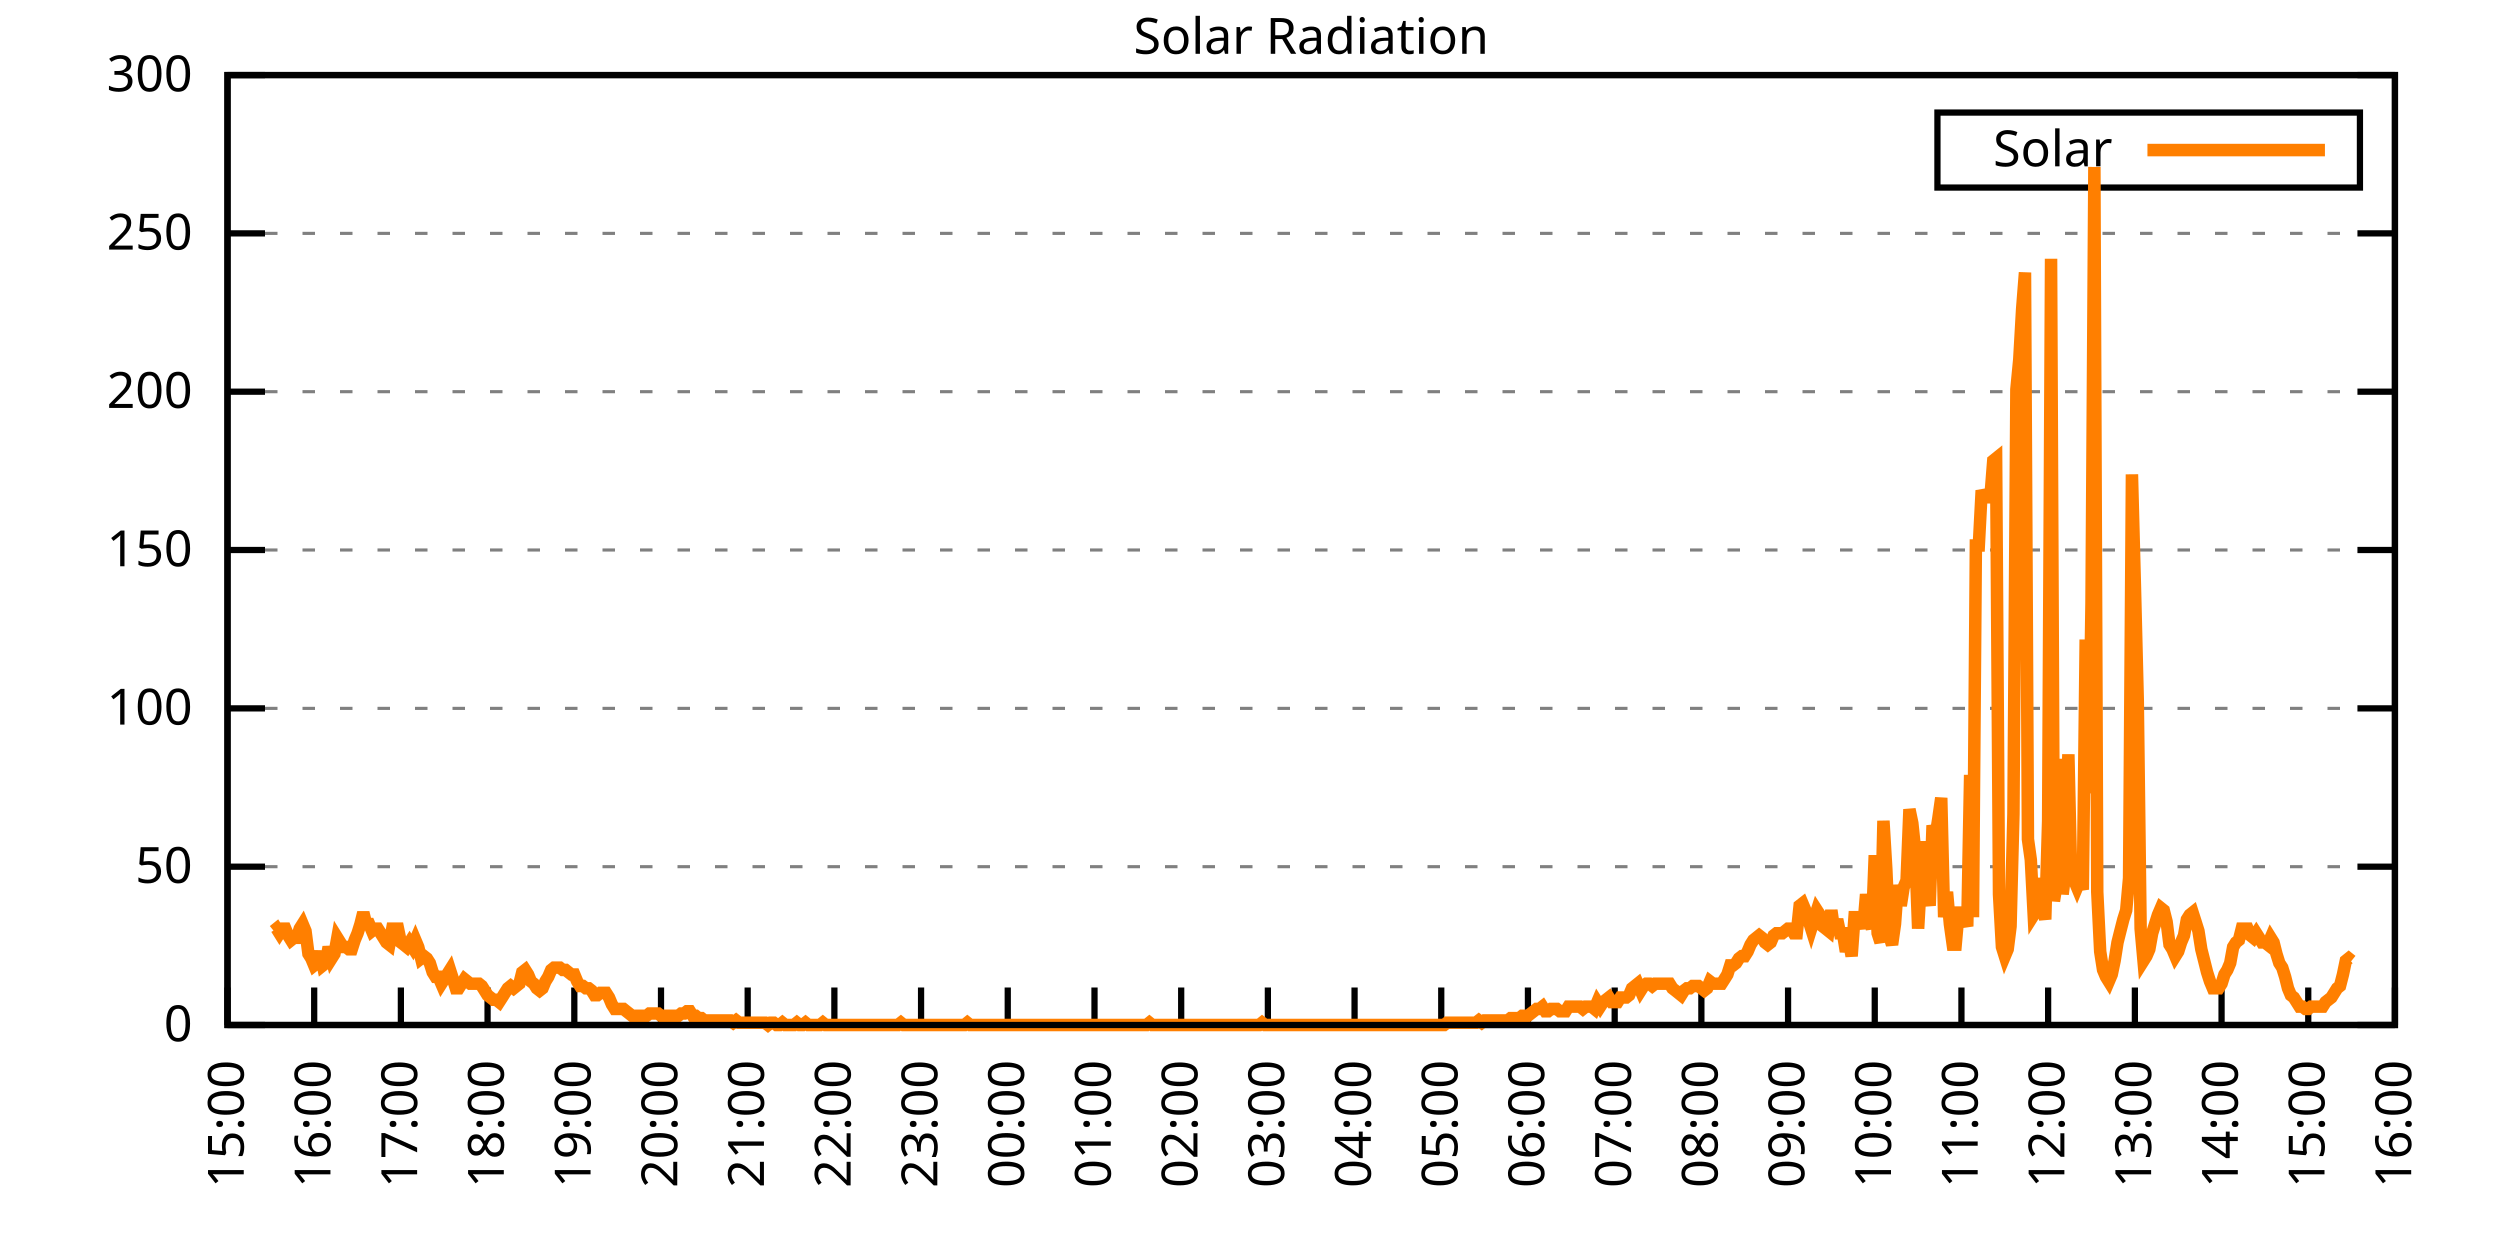
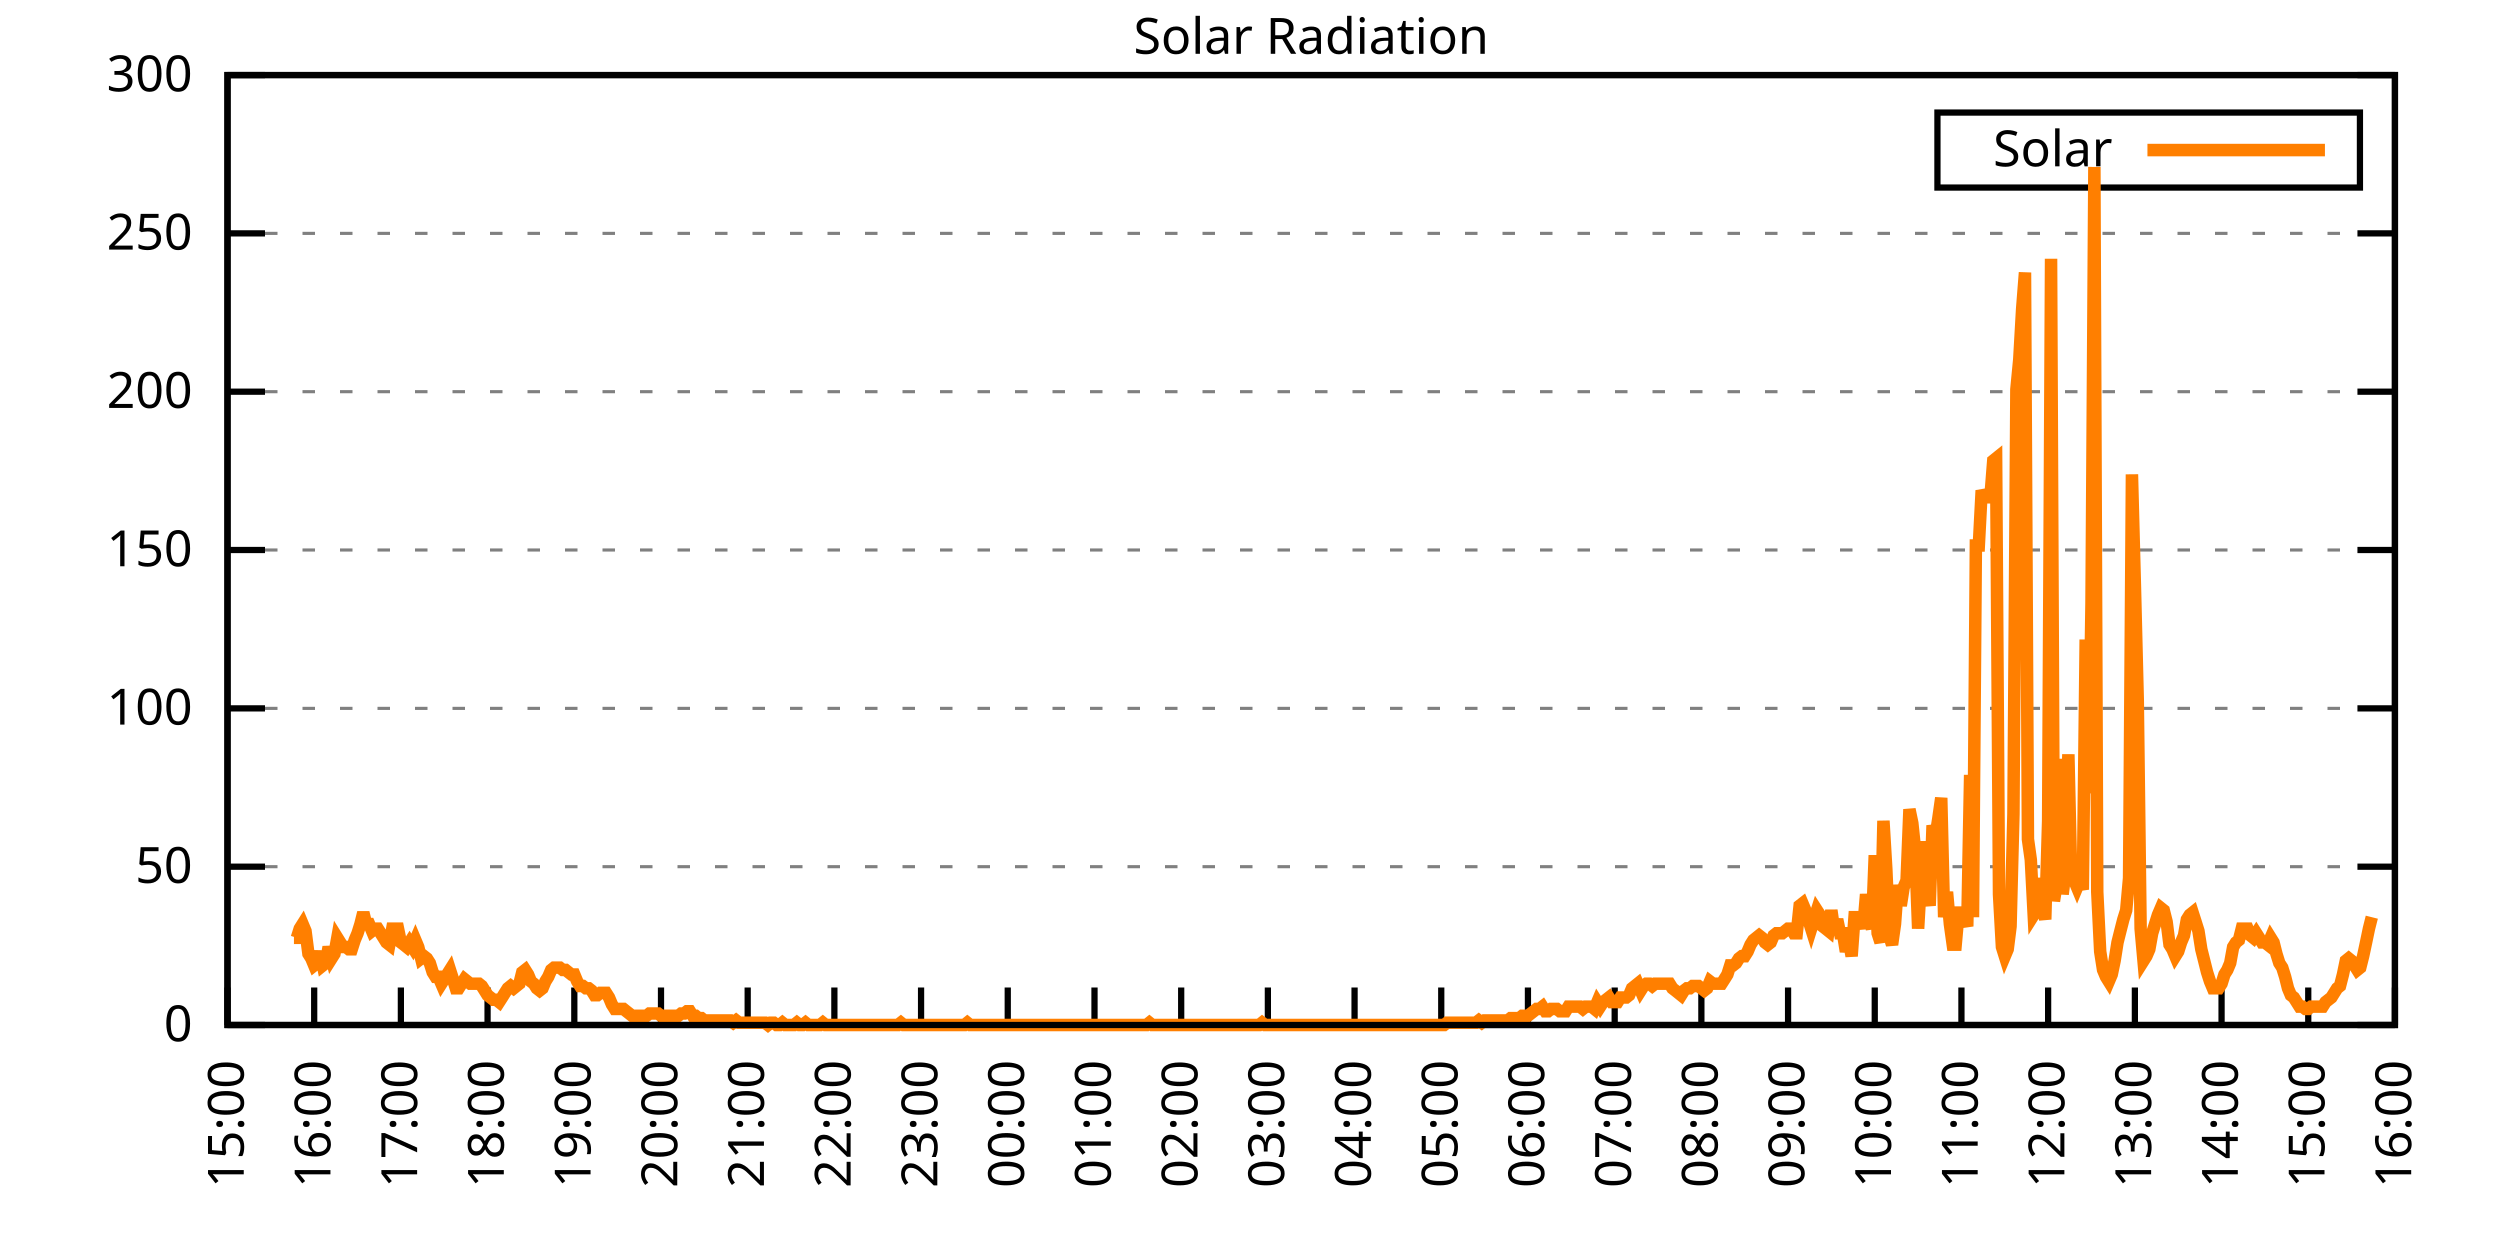
<svg xmlns="http://www.w3.org/2000/svg" xmlns:xlink="http://www.w3.org/1999/xlink" width="400" height="200" viewBox="0 0 400 200">
  <g id="gnuplot_canvas">
    <rect x="0" y="0" width="400" height="200" fill="none" />
    <defs>
      <circle id="gpDot" r="0.5" stroke-width="0.5" stroke="currentColor" />
      <path id="gpPt0" stroke-width="0.333" stroke="currentColor" d="M-1,0 h2 M0,-1 v2" />
      <path id="gpPt1" stroke-width="0.333" stroke="currentColor" d="M-1,-1 L1,1 M1,-1 L-1,1" />
      <path id="gpPt2" stroke-width="0.333" stroke="currentColor" d="M-1,0 L1,0 M0,-1 L0,1 M-1,-1 L1,1 M-1,1 L1,-1" />
      <rect id="gpPt3" stroke-width="0.333" stroke="currentColor" x="-1" y="-1" width="2" height="2" />
      <rect id="gpPt4" stroke-width="0.333" stroke="currentColor" fill="currentColor" x="-1" y="-1" width="2" height="2" />
      <circle id="gpPt5" stroke-width="0.333" stroke="currentColor" cx="0" cy="0" r="1" />
      <use xlink:href="#gpPt5" id="gpPt6" fill="currentColor" stroke="none" />
      <path id="gpPt7" stroke-width="0.333" stroke="currentColor" d="M0,-1.33 L-1.33,0.67 L1.33,0.67 z" />
      <use xlink:href="#gpPt7" id="gpPt8" fill="currentColor" stroke="none" />
      <use xlink:href="#gpPt7" id="gpPt9" stroke="currentColor" transform="rotate(180)" />
      <use xlink:href="#gpPt9" id="gpPt10" fill="currentColor" stroke="none" />
      <use xlink:href="#gpPt3" id="gpPt11" stroke="currentColor" transform="rotate(45)" />
      <use xlink:href="#gpPt11" id="gpPt12" fill="currentColor" stroke="none" />
      <path id="gpPt13" stroke-width="0.333" stroke="currentColor" d="M0,1.330 L1.265,0.411 L0.782,-1.067 L-0.782,-1.076 L-1.265,0.411 z" />
      <use xlink:href="#gpPt13" id="gpPt14" fill="currentColor" stroke="none" />
      <filter id="textbox" filterUnits="objectBoundingBox" x="0" y="0" height="1" width="1">
        <feFlood flood-color="white" flood-opacity="1" result="bgnd" />
        <feComposite in="SourceGraphic" in2="bgnd" operator="atop" />
      </filter>
      <filter id="greybox" filterUnits="objectBoundingBox" x="0" y="0" height="1" width="1">
        <feFlood flood-color="lightgrey" flood-opacity="1" result="grey" />
        <feComposite in="SourceGraphic" in2="grey" operator="atop" />
      </filter>
    </defs>
    <g fill="none" color="white" stroke="currentColor" stroke-width="1.00" stroke-linecap="butt" stroke-linejoin="miter">
</g>
    <g fill="none" color="black" stroke="currentColor" stroke-width="1.00" stroke-linecap="butt" stroke-linejoin="miter">
      <g stroke="none" shape-rendering="crispEdges">
        <polygon fill="rgb(255, 255, 255)" points="36.40,164.00 383.18,164.00 383.18,12.02 36.40,12.02 " />
      </g>
    </g>
    <g fill="none" color="black" stroke="currentColor" stroke-width="1.00" stroke-linecap="butt" stroke-linejoin="miter">
</g>
    <g fill="none" color="black" stroke="black" stroke-width="0.50" stroke-linecap="butt" stroke-linejoin="miter">
</g>
    <g fill="none" color="gray" stroke="currentColor" stroke-width="0.50" stroke-linecap="butt" stroke-linejoin="miter">
      <path stroke="gray" stroke-dasharray="2,4" class="gridline" d="M36.40,164.00 L383.19,164.00  " />
    </g>
    <g fill="none" color="gray" stroke="gray" stroke-width="1.00" stroke-linecap="butt" stroke-linejoin="miter">
</g>
    <g fill="none" color="black" stroke="currentColor" stroke-width="1.00" stroke-linecap="butt" stroke-linejoin="miter">
      <path stroke="black" d="M36.40,164.00 L42.40,164.00 M383.19,164.00 L377.19,164.00  " />
      <g transform="translate(30.80,166.60)" stroke="none" fill="black" font-family="Sans" font-size="8.00" text-anchor="end">
        <text>
          <tspan font-family="Sans"> 0</tspan>
        </text>
      </g>
    </g>
    <g fill="none" color="black" stroke="currentColor" stroke-width="1.00" stroke-linecap="butt" stroke-linejoin="miter">
</g>
    <g fill="none" color="black" stroke="black" stroke-width="0.50" stroke-linecap="butt" stroke-linejoin="miter">
</g>
    <g fill="none" color="gray" stroke="currentColor" stroke-width="0.50" stroke-linecap="butt" stroke-linejoin="miter">
      <path stroke="gray" stroke-dasharray="2,4" class="gridline" d="M36.40,138.67 L383.19,138.67  " />
    </g>
    <g fill="none" color="gray" stroke="gray" stroke-width="1.00" stroke-linecap="butt" stroke-linejoin="miter">
</g>
    <g fill="none" color="black" stroke="currentColor" stroke-width="1.00" stroke-linecap="butt" stroke-linejoin="miter">
      <path stroke="black" d="M36.40,138.67 L42.40,138.67 M383.19,138.67 L377.19,138.67  " />
      <g transform="translate(30.80,141.27)" stroke="none" fill="black" font-family="Sans" font-size="8.00" text-anchor="end">
        <text>
          <tspan font-family="Sans"> 50</tspan>
        </text>
      </g>
    </g>
    <g fill="none" color="black" stroke="currentColor" stroke-width="1.00" stroke-linecap="butt" stroke-linejoin="miter">
</g>
    <g fill="none" color="black" stroke="black" stroke-width="0.50" stroke-linecap="butt" stroke-linejoin="miter">
</g>
    <g fill="none" color="gray" stroke="currentColor" stroke-width="0.50" stroke-linecap="butt" stroke-linejoin="miter">
      <path stroke="gray" stroke-dasharray="2,4" class="gridline" d="M36.40,113.34 L383.19,113.34  " />
    </g>
    <g fill="none" color="gray" stroke="gray" stroke-width="1.00" stroke-linecap="butt" stroke-linejoin="miter">
</g>
    <g fill="none" color="black" stroke="currentColor" stroke-width="1.00" stroke-linecap="butt" stroke-linejoin="miter">
      <path stroke="black" d="M36.40,113.34 L42.40,113.34 M383.19,113.34 L377.19,113.34  " />
      <g transform="translate(30.80,115.94)" stroke="none" fill="black" font-family="Sans" font-size="8.00" text-anchor="end">
        <text>
          <tspan font-family="Sans"> 100</tspan>
        </text>
      </g>
    </g>
    <g fill="none" color="black" stroke="currentColor" stroke-width="1.00" stroke-linecap="butt" stroke-linejoin="miter">
</g>
    <g fill="none" color="black" stroke="black" stroke-width="0.50" stroke-linecap="butt" stroke-linejoin="miter">
</g>
    <g fill="none" color="gray" stroke="currentColor" stroke-width="0.50" stroke-linecap="butt" stroke-linejoin="miter">
      <path stroke="gray" stroke-dasharray="2,4" class="gridline" d="M36.40,88.00 L383.19,88.00  " />
    </g>
    <g fill="none" color="gray" stroke="gray" stroke-width="1.00" stroke-linecap="butt" stroke-linejoin="miter">
</g>
    <g fill="none" color="black" stroke="currentColor" stroke-width="1.00" stroke-linecap="butt" stroke-linejoin="miter">
      <path stroke="black" d="M36.40,88.00 L42.40,88.00 M383.19,88.00 L377.19,88.00  " />
      <g transform="translate(30.80,90.60)" stroke="none" fill="black" font-family="Sans" font-size="8.00" text-anchor="end">
        <text>
          <tspan font-family="Sans"> 150</tspan>
        </text>
      </g>
    </g>
    <g fill="none" color="black" stroke="currentColor" stroke-width="1.00" stroke-linecap="butt" stroke-linejoin="miter">
</g>
    <g fill="none" color="black" stroke="black" stroke-width="0.50" stroke-linecap="butt" stroke-linejoin="miter">
</g>
    <g fill="none" color="gray" stroke="currentColor" stroke-width="0.50" stroke-linecap="butt" stroke-linejoin="miter">
      <path stroke="gray" stroke-dasharray="2,4" class="gridline" d="M36.40,62.67 L383.19,62.67  " />
    </g>
    <g fill="none" color="gray" stroke="gray" stroke-width="1.00" stroke-linecap="butt" stroke-linejoin="miter">
</g>
    <g fill="none" color="black" stroke="currentColor" stroke-width="1.00" stroke-linecap="butt" stroke-linejoin="miter">
      <path stroke="black" d="M36.40,62.67 L42.40,62.67 M383.19,62.67 L377.19,62.67  " />
      <g transform="translate(30.80,65.27)" stroke="none" fill="black" font-family="Sans" font-size="8.00" text-anchor="end">
        <text>
          <tspan font-family="Sans"> 200</tspan>
        </text>
      </g>
    </g>
    <g fill="none" color="black" stroke="currentColor" stroke-width="1.00" stroke-linecap="butt" stroke-linejoin="miter">
</g>
    <g fill="none" color="black" stroke="black" stroke-width="0.50" stroke-linecap="butt" stroke-linejoin="miter">
</g>
    <g fill="none" color="gray" stroke="currentColor" stroke-width="0.50" stroke-linecap="butt" stroke-linejoin="miter">
      <path stroke="gray" stroke-dasharray="2,4" class="gridline" d="M36.40,37.34 L383.19,37.34  " />
    </g>
    <g fill="none" color="gray" stroke="gray" stroke-width="1.00" stroke-linecap="butt" stroke-linejoin="miter">
</g>
    <g fill="none" color="black" stroke="currentColor" stroke-width="1.00" stroke-linecap="butt" stroke-linejoin="miter">
      <path stroke="black" d="M36.40,37.34 L42.40,37.34 M383.19,37.34 L377.19,37.34  " />
      <g transform="translate(30.80,39.94)" stroke="none" fill="black" font-family="Sans" font-size="8.00" text-anchor="end">
        <text>
          <tspan font-family="Sans"> 250</tspan>
        </text>
      </g>
    </g>
    <g fill="none" color="black" stroke="currentColor" stroke-width="1.00" stroke-linecap="butt" stroke-linejoin="miter">
</g>
    <g fill="none" color="black" stroke="black" stroke-width="0.50" stroke-linecap="butt" stroke-linejoin="miter">
</g>
    <g fill="none" color="gray" stroke="currentColor" stroke-width="0.50" stroke-linecap="butt" stroke-linejoin="miter">
      <path stroke="gray" stroke-dasharray="2,4" class="gridline" d="M36.40,12.01 L383.19,12.01  " />
    </g>
    <g fill="none" color="gray" stroke="gray" stroke-width="1.00" stroke-linecap="butt" stroke-linejoin="miter">
</g>
    <g fill="none" color="black" stroke="currentColor" stroke-width="1.00" stroke-linecap="butt" stroke-linejoin="miter">
      <path stroke="black" d="M36.40,12.01 L42.40,12.01 M383.19,12.01 L377.19,12.01  " />
      <g transform="translate(30.80,14.61)" stroke="none" fill="black" font-family="Sans" font-size="8.00" text-anchor="end">
        <text>
          <tspan font-family="Sans"> 300</tspan>
        </text>
      </g>
    </g>
    <g fill="none" color="black" stroke="currentColor" stroke-width="1.00" stroke-linecap="butt" stroke-linejoin="miter">
      <path stroke="black" d="M36.40,164.00 L36.40,158.00  " />
      <g transform="translate(39.00,169.60) rotate(270.00)" stroke="none" fill="black" font-family="Sans" font-size="8.00" text-anchor="end">
        <text>
          <tspan font-family="Sans">15:00</tspan>
        </text>
      </g>
    </g>
    <g fill="none" color="black" stroke="currentColor" stroke-width="1.00" stroke-linecap="butt" stroke-linejoin="miter">
      <path stroke="black" d="M50.27,164.00 L50.27,158.00  " />
      <g transform="translate(52.87,169.60) rotate(270.00)" stroke="none" fill="black" font-family="Sans" font-size="8.00" text-anchor="end">
        <text>
          <tspan font-family="Sans">16:00</tspan>
        </text>
      </g>
    </g>
    <g fill="none" color="black" stroke="currentColor" stroke-width="1.00" stroke-linecap="butt" stroke-linejoin="miter">
      <path stroke="black" d="M64.14,164.00 L64.14,158.00  " />
      <g transform="translate(66.74,169.60) rotate(270.00)" stroke="none" fill="black" font-family="Sans" font-size="8.00" text-anchor="end">
        <text>
          <tspan font-family="Sans">17:00</tspan>
        </text>
      </g>
    </g>
    <g fill="none" color="black" stroke="currentColor" stroke-width="1.00" stroke-linecap="butt" stroke-linejoin="miter">
      <path stroke="black" d="M78.01,164.00 L78.01,158.00  " />
      <g transform="translate(80.61,169.60) rotate(270.00)" stroke="none" fill="black" font-family="Sans" font-size="8.00" text-anchor="end">
        <text>
          <tspan font-family="Sans">18:00</tspan>
        </text>
      </g>
    </g>
    <g fill="none" color="black" stroke="currentColor" stroke-width="1.00" stroke-linecap="butt" stroke-linejoin="miter">
      <path stroke="black" d="M91.89,164.00 L91.89,158.00  " />
      <g transform="translate(94.49,169.60) rotate(270.00)" stroke="none" fill="black" font-family="Sans" font-size="8.00" text-anchor="end">
        <text>
          <tspan font-family="Sans">19:00</tspan>
        </text>
      </g>
    </g>
    <g fill="none" color="black" stroke="currentColor" stroke-width="1.00" stroke-linecap="butt" stroke-linejoin="miter">
      <path stroke="black" d="M105.76,164.00 L105.76,158.00  " />
      <g transform="translate(108.36,169.60) rotate(270.00)" stroke="none" fill="black" font-family="Sans" font-size="8.00" text-anchor="end">
        <text>
          <tspan font-family="Sans">20:00</tspan>
        </text>
      </g>
    </g>
    <g fill="none" color="black" stroke="currentColor" stroke-width="1.00" stroke-linecap="butt" stroke-linejoin="miter">
      <path stroke="black" d="M119.63,164.00 L119.63,158.00  " />
      <g transform="translate(122.23,169.60) rotate(270.00)" stroke="none" fill="black" font-family="Sans" font-size="8.00" text-anchor="end">
        <text>
          <tspan font-family="Sans">21:00</tspan>
        </text>
      </g>
    </g>
    <g fill="none" color="black" stroke="currentColor" stroke-width="1.00" stroke-linecap="butt" stroke-linejoin="miter">
      <path stroke="black" d="M133.50,164.00 L133.50,158.00  " />
      <g transform="translate(136.10,169.60) rotate(270.00)" stroke="none" fill="black" font-family="Sans" font-size="8.00" text-anchor="end">
        <text>
          <tspan font-family="Sans">22:00</tspan>
        </text>
      </g>
    </g>
    <g fill="none" color="black" stroke="currentColor" stroke-width="1.00" stroke-linecap="butt" stroke-linejoin="miter">
      <path stroke="black" d="M147.37,164.00 L147.37,158.00  " />
      <g transform="translate(149.97,169.60) rotate(270.00)" stroke="none" fill="black" font-family="Sans" font-size="8.00" text-anchor="end">
        <text>
          <tspan font-family="Sans">23:00</tspan>
        </text>
      </g>
    </g>
    <g fill="none" color="black" stroke="currentColor" stroke-width="1.00" stroke-linecap="butt" stroke-linejoin="miter">
      <path stroke="black" d="M161.24,164.00 L161.24,158.00  " />
      <g transform="translate(163.84,169.60) rotate(270.00)" stroke="none" fill="black" font-family="Sans" font-size="8.00" text-anchor="end">
        <text>
          <tspan font-family="Sans">00:00</tspan>
        </text>
      </g>
    </g>
    <g fill="none" color="black" stroke="currentColor" stroke-width="1.00" stroke-linecap="butt" stroke-linejoin="miter">
      <path stroke="black" d="M175.12,164.00 L175.12,158.00  " />
      <g transform="translate(177.72,169.60) rotate(270.00)" stroke="none" fill="black" font-family="Sans" font-size="8.00" text-anchor="end">
        <text>
          <tspan font-family="Sans">01:00</tspan>
        </text>
      </g>
    </g>
    <g fill="none" color="black" stroke="currentColor" stroke-width="1.00" stroke-linecap="butt" stroke-linejoin="miter">
      <path stroke="black" d="M188.99,164.00 L188.99,158.00  " />
      <g transform="translate(191.59,169.60) rotate(270.00)" stroke="none" fill="black" font-family="Sans" font-size="8.00" text-anchor="end">
        <text>
          <tspan font-family="Sans">02:00</tspan>
        </text>
      </g>
    </g>
    <g fill="none" color="black" stroke="currentColor" stroke-width="1.00" stroke-linecap="butt" stroke-linejoin="miter">
      <path stroke="black" d="M202.86,164.00 L202.86,158.00  " />
      <g transform="translate(205.46,169.60) rotate(270.00)" stroke="none" fill="black" font-family="Sans" font-size="8.00" text-anchor="end">
        <text>
          <tspan font-family="Sans">03:00</tspan>
        </text>
      </g>
    </g>
    <g fill="none" color="black" stroke="currentColor" stroke-width="1.00" stroke-linecap="butt" stroke-linejoin="miter">
      <path stroke="black" d="M216.73,164.00 L216.73,158.00  " />
      <g transform="translate(219.33,169.60) rotate(270.00)" stroke="none" fill="black" font-family="Sans" font-size="8.00" text-anchor="end">
        <text>
          <tspan font-family="Sans">04:00</tspan>
        </text>
      </g>
    </g>
    <g fill="none" color="black" stroke="currentColor" stroke-width="1.00" stroke-linecap="butt" stroke-linejoin="miter">
      <path stroke="black" d="M230.60,164.00 L230.60,158.00  " />
      <g transform="translate(233.20,169.60) rotate(270.00)" stroke="none" fill="black" font-family="Sans" font-size="8.00" text-anchor="end">
        <text>
          <tspan font-family="Sans">05:00</tspan>
        </text>
      </g>
    </g>
    <g fill="none" color="black" stroke="currentColor" stroke-width="1.00" stroke-linecap="butt" stroke-linejoin="miter">
      <path stroke="black" d="M244.47,164.00 L244.47,158.00  " />
      <g transform="translate(247.07,169.60) rotate(270.00)" stroke="none" fill="black" font-family="Sans" font-size="8.00" text-anchor="end">
        <text>
          <tspan font-family="Sans">06:00</tspan>
        </text>
      </g>
    </g>
    <g fill="none" color="black" stroke="currentColor" stroke-width="1.00" stroke-linecap="butt" stroke-linejoin="miter">
      <path stroke="black" d="M258.35,164.00 L258.35,158.00  " />
      <g transform="translate(260.95,169.60) rotate(270.00)" stroke="none" fill="black" font-family="Sans" font-size="8.00" text-anchor="end">
        <text>
          <tspan font-family="Sans">07:00</tspan>
        </text>
      </g>
    </g>
    <g fill="none" color="black" stroke="currentColor" stroke-width="1.00" stroke-linecap="butt" stroke-linejoin="miter">
      <path stroke="black" d="M272.22,164.00 L272.22,158.00  " />
      <g transform="translate(274.82,169.60) rotate(270.00)" stroke="none" fill="black" font-family="Sans" font-size="8.00" text-anchor="end">
        <text>
          <tspan font-family="Sans">08:00</tspan>
        </text>
      </g>
    </g>
    <g fill="none" color="black" stroke="currentColor" stroke-width="1.00" stroke-linecap="butt" stroke-linejoin="miter">
      <path stroke="black" d="M286.09,164.00 L286.09,158.00  " />
      <g transform="translate(288.69,169.60) rotate(270.00)" stroke="none" fill="black" font-family="Sans" font-size="8.00" text-anchor="end">
        <text>
          <tspan font-family="Sans">09:00</tspan>
        </text>
      </g>
    </g>
    <g fill="none" color="black" stroke="currentColor" stroke-width="1.00" stroke-linecap="butt" stroke-linejoin="miter">
      <path stroke="black" d="M299.96,164.00 L299.96,158.00  " />
      <g transform="translate(302.56,169.60) rotate(270.00)" stroke="none" fill="black" font-family="Sans" font-size="8.00" text-anchor="end">
        <text>
          <tspan font-family="Sans">10:00</tspan>
        </text>
      </g>
    </g>
    <g fill="none" color="black" stroke="currentColor" stroke-width="1.00" stroke-linecap="butt" stroke-linejoin="miter">
      <path stroke="black" d="M313.83,164.00 L313.83,158.00  " />
      <g transform="translate(316.43,169.60) rotate(270.00)" stroke="none" fill="black" font-family="Sans" font-size="8.00" text-anchor="end">
        <text>
          <tspan font-family="Sans">11:00</tspan>
        </text>
      </g>
    </g>
    <g fill="none" color="black" stroke="currentColor" stroke-width="1.00" stroke-linecap="butt" stroke-linejoin="miter">
      <path stroke="black" d="M327.70,164.00 L327.70,158.00  " />
      <g transform="translate(330.30,169.60) rotate(270.00)" stroke="none" fill="black" font-family="Sans" font-size="8.00" text-anchor="end">
        <text>
          <tspan font-family="Sans">12:00</tspan>
        </text>
      </g>
    </g>
    <g fill="none" color="black" stroke="currentColor" stroke-width="1.00" stroke-linecap="butt" stroke-linejoin="miter">
      <path stroke="black" d="M341.58,164.00 L341.58,158.00  " />
      <g transform="translate(344.18,169.60) rotate(270.00)" stroke="none" fill="black" font-family="Sans" font-size="8.00" text-anchor="end">
        <text>
          <tspan font-family="Sans">13:00</tspan>
        </text>
      </g>
    </g>
    <g fill="none" color="black" stroke="currentColor" stroke-width="1.00" stroke-linecap="butt" stroke-linejoin="miter">
      <path stroke="black" d="M355.45,164.00 L355.45,158.00  " />
      <g transform="translate(358.05,169.60) rotate(270.00)" stroke="none" fill="black" font-family="Sans" font-size="8.00" text-anchor="end">
        <text>
          <tspan font-family="Sans">14:00</tspan>
        </text>
      </g>
    </g>
    <g fill="none" color="black" stroke="currentColor" stroke-width="1.00" stroke-linecap="butt" stroke-linejoin="miter">
      <path stroke="black" d="M369.32,164.00 L369.32,158.00  " />
      <g transform="translate(371.92,169.60) rotate(270.00)" stroke="none" fill="black" font-family="Sans" font-size="8.00" text-anchor="end">
        <text>
          <tspan font-family="Sans">15:00</tspan>
        </text>
      </g>
    </g>
    <g fill="none" color="black" stroke="currentColor" stroke-width="1.00" stroke-linecap="butt" stroke-linejoin="miter">
      <path stroke="black" d="M383.19,164.00 L383.19,158.00  " />
      <g transform="translate(385.79,169.60) rotate(270.00)" stroke="none" fill="black" font-family="Sans" font-size="8.00" text-anchor="end">
        <text>
          <tspan font-family="Sans">16:00</tspan>
        </text>
      </g>
    </g>
    <g fill="none" color="black" stroke="currentColor" stroke-width="1.00" stroke-linecap="butt" stroke-linejoin="miter">
</g>
    <g fill="none" color="black" stroke="currentColor" stroke-width="1.00" stroke-linecap="butt" stroke-linejoin="miter">
      <path stroke="black" d="M36.40,12.01 L36.40,164.00 L383.19,164.00 L383.19,12.01 L36.40,12.01 Z  " />
    </g>
    <g fill="none" color="black" stroke="currentColor" stroke-width="1.00" stroke-linecap="butt" stroke-linejoin="miter">
</g>
    <g fill="none" color="black" stroke="currentColor" stroke-width="1.00" stroke-linecap="butt" stroke-linejoin="miter">
      <path stroke="black" d="M309.99,30.01 L309.99,18.01 L377.59,18.01 L377.59,30.01 L309.99,30.01 Z  " />
    </g>
    <g id="Solar_Radiation_plot_1">
      <g fill="none" color="white" stroke="black" stroke-width="2.00" stroke-linecap="butt" stroke-linejoin="miter">
</g>
      <g fill="none" color="black" stroke="currentColor" stroke-width="2.00" stroke-linecap="butt" stroke-linejoin="miter">
        <g transform="translate(337.99,26.61)" stroke="none" fill="black" font-family="Sans" font-size="8.00" text-anchor="end">
          <text>
            <tspan font-family="Sans">Solar</tspan>
          </text>
        </g>
      </g>
      <g fill="none" color="black" stroke="currentColor" stroke-width="2.00" stroke-linecap="butt" stroke-linejoin="miter">
-         <path stroke="rgb(255, 127,   0)" d="M343.59,24.01 L371.99,24.01 M43.80,148.95 L44.26,148.58 L44.72,149.32 L45.19,148.58 L45.65,148.58 L46.11,149.68   L46.57,150.42 L47.03,150.05 L47.50,150.05 L47.96,148.58 L48.42,147.85 L48.88,148.95 L49.35,152.62 L49.81,153.35   L50.27,154.46 L50.73,154.09 L51.20,152.25 L51.66,154.46 L52.12,154.09 L52.58,151.52 L53.05,153.35 L53.51,152.62   L53.97,150.05 L54.43,150.79 L54.90,151.52 L55.36,151.52 L55.82,151.89 L56.28,151.89 L56.75,150.42 L57.21,149.32   L57.67,147.85 L58.13,146.01 L58.59,147.85 L59.06,147.85 L59.52,148.95 L59.98,148.58 L60.44,148.58 L60.91,149.32   L61.37,150.05 L61.83,150.79 L62.29,151.15 L62.76,148.58 L63.22,148.58 L63.68,148.58 L64.14,150.79 L64.61,151.15   L65.07,151.52 L65.53,150.79 L65.99,151.52 L66.46,150.42 L66.92,151.52 L67.38,153.35 L67.84,152.99 L68.30,153.35   L68.77,154.09 L69.23,155.56 L69.69,156.29 L70.15,156.29 L70.62,157.39 L71.08,156.66 L71.54,155.92 L72.00,155.19   L72.47,156.66 L72.93,158.13 L73.39,158.13 L73.85,157.39 L74.32,156.66 L74.78,157.03 L75.24,157.39 L75.70,157.39   L76.17,157.39 L76.63,157.39 L77.09,157.76 L77.55,158.49 L78.01,159.23 L78.48,159.60 L78.94,159.96 L79.40,159.96   L79.86,160.33 L80.33,159.60 L80.79,158.86 L81.25,158.13 L81.71,157.76 L82.18,158.13 L82.64,157.76 L83.10,157.39   L83.56,155.56 L84.03,155.19 L84.49,155.92 L84.95,157.03 L85.41,157.39 L85.88,158.13 L86.34,158.49 L86.80,158.13   L87.26,157.03 L87.72,156.29 L88.19,155.19 L88.65,154.82 L89.11,154.82 L89.57,154.82 L90.04,155.19 L90.50,155.19   L90.96,155.56 L91.42,155.92 L91.89,155.92 L92.35,157.03 L92.81,157.76 L93.27,157.76 L93.74,158.13 L94.20,158.13   L94.66,158.49 L95.12,159.23 L95.59,159.23 L96.05,158.86 L96.51,158.86 L96.97,158.86 L97.44,159.60 L97.90,160.70   L98.36,161.43 L98.82,161.43 L99.28,161.43 L99.75,161.43 L100.21,161.80 L100.67,162.16 L101.13,162.53 L101.60,162.53   L102.06,162.53 L102.52,162.53 L102.98,162.53 L103.45,162.53 L103.91,162.16 L104.37,162.16 L104.83,162.16 L105.30,162.16   L105.76,162.53 L106.22,162.53 L106.68,162.53 L107.15,162.53 L107.61,162.53 L108.07,162.53 L108.53,162.53 L108.99,162.16   L109.46,162.16 L109.92,161.80 L110.38,161.80 L110.84,162.53 L111.31,162.53 L111.77,162.90 L112.23,162.90 L112.69,163.27   L113.16,163.27 L113.62,163.27 L114.08,163.27 L114.54,163.27 L115.01,163.27 L115.47,163.27 L115.93,163.27 L116.39,163.27   L116.86,163.27 L117.32,163.63 L117.78,163.27 L118.24,163.63 L118.70,163.63 L119.17,163.63 L119.63,163.63 L120.09,163.63   L120.55,163.63 L121.02,163.63 L121.48,163.63 L121.94,163.63 L122.40,163.63 L122.87,164.00 L123.33,163.63 L123.79,163.63   L124.25,164.00 L124.72,164.00 L125.18,163.63 L125.64,164.00 L126.10,164.00 L126.57,164.00 L127.03,164.00 L127.49,163.63   L127.95,164.00 L128.41,164.00 L128.88,163.63 L129.34,164.00 L129.80,164.00 L130.26,164.00 L130.73,164.00 L131.19,164.00   L131.65,163.63 L132.11,164.00 L132.58,164.00 L133.04,164.00 L133.50,164.00 L133.96,164.00 L134.43,164.00 L134.89,164.00   L135.35,164.00 L135.81,164.00 L136.28,164.00 L136.74,164.00 L137.20,164.00 L137.66,164.00 L138.13,164.00 L138.59,164.00   L139.05,164.00 L139.51,164.00 L139.97,164.00 L140.44,164.00 L140.90,164.00 L141.36,164.00 L141.82,164.00 L142.29,164.00   L142.75,164.00 L143.21,164.00 L143.67,164.00 L144.14,163.63 L144.60,164.00 L145.06,164.00 L145.52,164.00 L145.99,164.00   L146.45,164.00 L146.91,164.00 L147.37,164.00 L147.84,164.00 L148.30,164.00 L148.76,164.00 L149.22,164.00 L149.68,164.00   L150.15,164.00 L150.61,164.00 L151.07,164.00 L151.53,164.00 L152.00,164.00 L152.46,164.00 L152.92,164.00 L153.38,164.00   L153.85,164.00 L154.31,164.00 L154.77,163.63 L155.23,164.00 L155.70,164.00 L156.16,164.00 L156.62,164.00 L157.08,164.00   L157.55,164.00 L158.01,164.00 L158.47,164.00 L158.93,164.00 L159.39,164.00 L159.86,164.00 L160.32,164.00 L160.78,164.00   L161.24,164.00 L161.71,164.00 L162.17,164.00 L162.63,164.00 L163.09,164.00 L163.56,164.00 L164.02,164.00 L164.48,164.00   L164.94,164.00 L165.41,164.00 L165.87,164.00 L166.33,164.00 L166.79,164.00 L167.26,164.00 L167.72,164.00 L168.18,164.00   L168.64,164.00 L169.10,164.00 L169.57,164.00 L170.03,164.00 L170.49,164.00 L170.95,164.00 L171.42,164.00 L171.88,164.00   L172.34,164.00 L172.80,164.00 L173.27,164.00 L173.73,164.00 L174.19,164.00 L174.65,164.00 L175.12,164.00 L175.58,164.00   L176.04,164.00 L176.50,164.00 L176.97,164.00 L177.43,164.00 L177.89,164.00 L178.35,164.00 L178.82,164.00 L179.28,164.00   L179.74,164.00 L180.20,164.00 L180.66,164.00 L181.13,164.00 L181.59,164.00 L182.05,164.00 L182.51,164.00 L182.98,164.00   L183.44,164.00 L183.90,163.63 L184.36,164.00 L184.83,164.00 L185.29,164.00 L185.75,164.00 L186.21,164.00 L186.68,164.00   L187.14,164.00 L187.60,164.00 L188.06,164.00 L188.53,164.00 L188.99,164.00 L189.45,164.00 L189.91,164.00 L190.37,164.00   L190.84,164.00 L191.30,164.00 L191.76,164.00 L192.22,164.00 L192.69,164.00 L193.15,164.00 L193.61,164.00 L194.07,164.00   L194.54,164.00 L195.00,164.00 L195.46,164.00 L195.92,164.00 L196.39,164.00 L196.85,164.00 L197.31,164.00 L197.77,164.00   L198.24,164.00 L198.70,164.00 L199.16,164.00 L199.62,164.00 L200.08,164.00 L200.55,164.00 L201.01,164.00 L201.47,164.00   L201.93,163.63 L202.40,164.00 L202.86,164.00 L203.32,164.00 L203.78,164.00 L204.25,164.00 L204.71,164.00 L205.17,164.00   L205.63,164.00 L206.10,164.00 L206.56,164.00 L207.02,164.00 L207.48,164.00 L207.95,164.00 L208.41,164.00 L208.87,164.00   L209.33,164.00 L209.80,164.00 L210.26,164.00 L210.72,164.00 L211.18,164.00 L211.64,164.00 L212.11,164.00 L212.57,164.00   L213.03,164.00 L213.49,164.00 L213.96,164.00 L214.42,164.00 L214.88,164.00 L215.34,164.00 L215.81,164.00 L216.27,164.00   L216.73,164.00 L217.19,164.00 L217.66,164.00 L218.12,164.00 L218.58,164.00 L219.04,164.00 L219.51,164.00 L219.97,164.00   L220.43,164.00 L220.89,164.00 L221.35,164.00 L221.82,164.00 L222.28,164.00 L222.74,164.00 L223.20,164.00 L223.67,164.00   L224.13,164.00 L224.59,164.00 L225.05,164.00 L225.52,164.00 L225.98,164.00 L226.44,164.00 L226.90,164.00 L227.37,164.00   L227.83,164.00 L228.29,164.00 L228.75,164.00 L229.22,164.00 L229.68,164.00 L230.14,164.00 L230.60,164.00 L231.06,164.00   L231.53,163.63 L231.99,163.63 L232.45,163.63 L232.91,163.63 L233.38,163.63 L233.84,163.63 L234.30,163.63 L234.76,163.63   L235.23,163.63 L235.69,163.63 L236.15,163.63 L236.61,163.27 L237.08,163.63 L237.54,163.27 L238.00,163.27 L238.46,163.27   L238.93,163.27 L239.39,163.27 L239.85,163.27 L240.31,163.27 L240.77,163.27 L241.24,163.27 L241.70,162.90 L242.16,162.90   L242.62,162.90 L243.09,162.90 L243.55,162.53 L244.01,162.53 L244.47,162.53 L244.94,162.16 L245.40,161.80 L245.86,161.43   L246.32,161.43 L246.79,161.06 L247.25,161.80 L247.71,161.80 L248.17,161.43 L248.64,161.43 L249.10,161.43 L249.56,161.80   L250.02,161.80 L250.49,161.80 L250.95,161.06 L251.41,161.06 L251.87,161.06 L252.33,161.06 L252.80,161.06 L253.26,161.43   L253.72,161.06 L254.18,161.06 L254.65,161.06 L255.11,161.43 L255.57,160.33 L256.03,161.06 L256.50,160.33 L256.96,159.96   L257.42,159.60 L257.88,160.33 L258.35,160.33 L258.81,160.33 L259.27,159.60 L259.73,159.60 L260.20,159.60 L260.66,159.23   L261.12,158.13 L261.58,157.76 L262.04,157.39 L262.51,158.49 L262.97,157.76 L263.43,157.39 L263.89,157.39 L264.36,157.76   L264.82,157.39 L265.28,157.39 L265.74,157.39 L266.21,157.39 L266.67,157.39 L267.13,157.39 L267.59,158.13 L268.06,158.49   L268.52,158.86 L268.98,159.23 L269.44,158.49 L269.91,158.13 L270.37,158.13 L270.83,157.76 L271.29,157.76 L271.75,157.76   L272.22,158.13 L272.68,158.49 L273.14,158.13 L273.60,157.03 L274.07,157.39 L274.53,157.39 L274.99,157.39 L275.45,157.39   L275.92,156.66 L276.38,155.92 L276.84,154.46 L277.30,154.46 L277.77,154.09 L278.23,153.35 L278.69,152.99 L279.15,152.99   L279.62,152.25 L280.08,151.15 L280.54,150.42 L281.00,150.05 L281.46,149.68 L281.93,150.05 L282.39,150.79 L282.85,151.15   L283.31,150.79 L283.78,149.68 L284.24,149.32 L284.70,149.32 L285.16,149.32 L285.63,148.95 L286.09,148.58 L286.55,148.58   L287.01,149.32 L287.48,149.32 L287.94,144.91 L288.40,144.55 L288.86,145.65 L289.33,147.11 L289.79,148.58 L290.25,147.11   L290.71,145.65 L291.18,146.38 L291.64,148.22 L292.10,148.58 L292.56,148.95 L293.02,145.65 L293.49,148.95 L293.95,147.11   L294.41,149.32 L294.87,149.32 L295.34,152.25 L295.80,150.42 L296.26,152.99 L296.72,146.75 L297.19,146.75 L297.65,146.75   L298.11,148.58 L298.57,143.08 L299.04,147.11 L299.50,148.58 L299.96,136.84 L300.42,149.32 L300.89,150.79 L301.35,131.33   L301.81,139.04 L302.27,149.68 L302.73,151.15 L303.20,147.85 L303.66,141.61 L304.12,144.91 L304.58,141.98 L305.05,140.87   L305.51,129.49 L305.97,131.70 L306.43,136.10 L306.90,148.58 L307.36,140.51 L307.82,134.63 L308.28,142.34 L308.75,144.91   L309.21,132.06 L309.67,133.90 L310.13,130.96 L310.60,127.66 L311.06,146.75 L311.52,142.71 L311.98,147.85 L312.44,151.15   L312.91,151.15 L313.37,146.01 L313.83,146.01 L314.29,146.75 L314.76,148.22 L315.22,123.99 L315.68,146.75 L316.14,87.28   L316.61,87.28 L317.07,78.47 L317.53,79.57 L317.99,79.57 L318.46,79.57 L318.92,73.70 L319.38,73.33 L319.84,143.08   L320.31,151.52 L320.77,152.99 L321.23,151.89 L321.69,148.22 L322.15,130.23 L322.62,62.32 L323.08,57.55 L323.54,49.47   L324.00,43.60 L324.47,134.27 L324.93,137.57 L325.39,146.38 L325.85,145.65 L326.32,140.51 L326.78,144.91 L327.24,147.11   L327.70,131.33 L328.17,41.40 L328.63,144.18 L329.09,141.24 L329.55,121.42 L330.02,143.08 L330.48,139.41 L330.94,120.69   L331.40,140.51 L331.87,140.87 L332.33,141.98 L332.79,140.87 L333.25,142.34 L333.71,102.33 L334.18,126.93 L334.64,96.46   L335.10,26.71 L335.56,142.71 L336.03,152.25 L336.49,155.19 L336.95,156.29 L337.41,157.03 L337.88,155.92 L338.34,153.72   L338.80,150.79 L339.26,148.95 L339.73,147.11 L340.19,145.65 L340.65,140.51 L341.11,75.90 L341.58,93.52 L342.04,111.88   L342.50,148.58 L342.96,153.72 L343.42,152.99 L343.89,151.89 L344.35,149.32 L344.81,147.85 L345.27,146.38 L345.74,145.28   L346.20,145.65 L346.66,147.48 L347.12,151.15 L347.59,151.89 L348.05,152.99 L348.51,152.25 L348.97,150.79 L349.44,149.68   L349.90,147.11 L350.36,146.38 L350.82,146.01 L351.29,147.48 L351.75,148.95 L352.21,151.89 L352.67,153.72 L353.13,155.56   L353.60,157.03 L354.06,158.13 L354.52,158.13 L354.98,158.13 L355.45,157.39 L355.91,155.92 L356.37,155.19 L356.83,154.09   L357.30,151.52 L357.76,150.79 L358.22,150.42 L358.68,148.58 L359.15,148.58 L359.61,148.58 L360.07,149.68 L360.53,150.05   L361.00,149.32 L361.46,150.05 L361.92,150.79 L362.38,150.79 L362.84,151.15 L363.31,150.05 L363.77,150.79 L364.23,152.62   L364.69,154.09 L365.16,154.82 L365.62,156.29 L366.08,158.13 L366.54,159.23 L367.01,159.60 L367.47,160.33 L367.93,161.06   L368.39,161.06 L368.86,161.43 L369.32,161.43 L369.78,161.06 L370.24,161.06 L370.71,161.06 L371.17,161.06 L371.63,161.06   L372.09,160.33 L372.56,159.96 L373.02,159.60 L373.48,158.86 L373.94,158.13 L374.40,157.76 L374.87,155.92 L375.33,153.72   L375.79,153.35 L376.25,153.72  " />
+         <path stroke="rgb(255, 127,   0)" d="M343.59,24.01 L371.99,24.01 M47.03,150.05 L47.50,150.05 L47.96,148.58 L48.42,147.85 L48.88,148.95 L49.35,152.62   L49.81,153.35 L50.27,154.46 L50.73,154.09 L51.20,152.25 L51.66,154.46 L52.12,154.09 L52.58,151.52 L53.05,153.35   L53.51,152.62 L53.97,150.05 L54.43,150.79 L54.90,151.52 L55.36,151.52 L55.82,151.89 L56.28,151.89 L56.75,150.42   L57.21,149.32 L57.67,147.85 L58.13,146.01 L58.59,147.85 L59.06,147.85 L59.52,148.95 L59.98,148.58 L60.44,148.58   L60.91,149.32 L61.37,150.05 L61.83,150.79 L62.29,151.15 L62.76,148.58 L63.22,148.58 L63.68,148.58 L64.14,150.79   L64.61,151.15 L65.07,151.52 L65.53,150.79 L65.99,151.52 L66.46,150.42 L66.92,151.52 L67.38,153.35 L67.84,152.99   L68.30,153.35 L68.77,154.09 L69.23,155.56 L69.69,156.29 L70.15,156.29 L70.62,157.39 L71.08,156.66 L71.54,155.92   L72.00,155.19 L72.47,156.66 L72.93,158.13 L73.39,158.13 L73.85,157.39 L74.32,156.66 L74.78,157.03 L75.24,157.39   L75.70,157.39 L76.17,157.39 L76.63,157.39 L77.09,157.76 L77.55,158.49 L78.01,159.23 L78.48,159.60 L78.94,159.96   L79.40,159.96 L79.86,160.33 L80.33,159.60 L80.79,158.86 L81.25,158.13 L81.71,157.76 L82.18,158.13 L82.64,157.76   L83.10,157.39 L83.56,155.56 L84.03,155.19 L84.49,155.92 L84.95,157.03 L85.41,157.39 L85.88,158.13 L86.34,158.49   L86.80,158.13 L87.26,157.03 L87.72,156.29 L88.19,155.19 L88.65,154.82 L89.11,154.82 L89.57,154.82 L90.04,155.19   L90.50,155.19 L90.96,155.56 L91.42,155.92 L91.89,155.92 L92.35,157.03 L92.81,157.76 L93.27,157.76 L93.74,158.13   L94.20,158.13 L94.66,158.49 L95.12,159.23 L95.59,159.23 L96.05,158.86 L96.51,158.86 L96.97,158.86 L97.44,159.60   L97.90,160.70 L98.36,161.43 L98.82,161.43 L99.28,161.43 L99.75,161.43 L100.21,161.80 L100.67,162.16 L101.13,162.53   L101.60,162.53 L102.06,162.53 L102.52,162.53 L102.98,162.53 L103.45,162.53 L103.91,162.16 L104.37,162.16 L104.83,162.16   L105.30,162.16 L105.76,162.53 L106.22,162.53 L106.68,162.53 L107.15,162.53 L107.61,162.53 L108.07,162.53 L108.53,162.53   L108.99,162.16 L109.46,162.16 L109.92,161.80 L110.38,161.80 L110.84,162.53 L111.31,162.53 L111.77,162.90 L112.23,162.90   L112.69,163.27 L113.16,163.27 L113.62,163.27 L114.08,163.27 L114.54,163.27 L115.01,163.27 L115.47,163.27 L115.93,163.27   L116.39,163.27 L116.86,163.27 L117.32,163.63 L117.78,163.27 L118.24,163.63 L118.70,163.63 L119.17,163.63 L119.63,163.63   L120.09,163.63 L120.55,163.63 L121.02,163.63 L121.48,163.63 L121.94,163.63 L122.40,163.63 L122.87,164.00 L123.33,163.63   L123.79,163.63 L124.25,164.00 L124.72,164.00 L125.18,163.63 L125.64,164.00 L126.10,164.00 L126.57,164.00 L127.03,164.00   L127.49,163.63 L127.95,164.00 L128.41,164.00 L128.88,163.63 L129.34,164.00 L129.80,164.00 L130.26,164.00 L130.73,164.00   L131.19,164.00 L131.65,163.63 L132.11,164.00 L132.58,164.00 L133.04,164.00 L133.50,164.00 L133.96,164.00 L134.43,164.00   L134.89,164.00 L135.35,164.00 L135.81,164.00 L136.28,164.00 L136.74,164.00 L137.20,164.00 L137.66,164.00 L138.13,164.00   L138.59,164.00 L139.05,164.00 L139.51,164.00 L139.97,164.00 L140.44,164.00 L140.90,164.00 L141.36,164.00 L141.82,164.00   L142.29,164.00 L142.75,164.00 L143.21,164.00 L143.67,164.00 L144.14,163.63 L144.60,164.00 L145.06,164.00 L145.52,164.00   L145.99,164.00 L146.45,164.00 L146.91,164.00 L147.37,164.00 L147.84,164.00 L148.30,164.00 L148.76,164.00 L149.22,164.00   L149.68,164.00 L150.15,164.00 L150.61,164.00 L151.07,164.00 L151.53,164.00 L152.00,164.00 L152.46,164.00 L152.92,164.00   L153.38,164.00 L153.85,164.00 L154.31,164.00 L154.77,163.63 L155.23,164.00 L155.70,164.00 L156.16,164.00 L156.62,164.00   L157.08,164.00 L157.55,164.00 L158.01,164.00 L158.47,164.00 L158.93,164.00 L159.39,164.00 L159.86,164.00 L160.32,164.00   L160.78,164.00 L161.24,164.00 L161.71,164.00 L162.17,164.00 L162.63,164.00 L163.09,164.00 L163.56,164.00 L164.02,164.00   L164.48,164.00 L164.94,164.00 L165.41,164.00 L165.87,164.00 L166.33,164.00 L166.79,164.00 L167.26,164.00 L167.72,164.00   L168.18,164.00 L168.64,164.00 L169.10,164.00 L169.57,164.00 L170.03,164.00 L170.49,164.00 L170.95,164.00 L171.42,164.00   L171.88,164.00 L172.34,164.00 L172.80,164.00 L173.27,164.00 L173.73,164.00 L174.19,164.00 L174.65,164.00 L175.12,164.00   L175.58,164.00 L176.04,164.00 L176.50,164.00 L176.97,164.00 L177.43,164.00 L177.89,164.00 L178.35,164.00 L178.82,164.00   L179.28,164.00 L179.74,164.00 L180.20,164.00 L180.66,164.00 L181.13,164.00 L181.59,164.00 L182.05,164.00 L182.51,164.00   L182.98,164.00 L183.44,164.00 L183.90,163.63 L184.36,164.00 L184.83,164.00 L185.29,164.00 L185.75,164.00 L186.21,164.00   L186.68,164.00 L187.14,164.00 L187.60,164.00 L188.06,164.00 L188.53,164.00 L188.99,164.00 L189.45,164.00 L189.91,164.00   L190.37,164.00 L190.84,164.00 L191.30,164.00 L191.76,164.00 L192.22,164.00 L192.69,164.00 L193.15,164.00 L193.61,164.00   L194.07,164.00 L194.54,164.00 L195.00,164.00 L195.46,164.00 L195.92,164.00 L196.39,164.00 L196.85,164.00 L197.31,164.00   L197.77,164.00 L198.24,164.00 L198.70,164.00 L199.16,164.00 L199.62,164.00 L200.08,164.00 L200.55,164.00 L201.01,164.00   L201.47,164.00 L201.93,163.63 L202.40,164.00 L202.86,164.00 L203.32,164.00 L203.78,164.00 L204.25,164.00 L204.71,164.00   L205.17,164.00 L205.63,164.00 L206.10,164.00 L206.56,164.00 L207.02,164.00 L207.48,164.00 L207.95,164.00 L208.41,164.00   L208.87,164.00 L209.33,164.00 L209.80,164.00 L210.26,164.00 L210.72,164.00 L211.18,164.00 L211.64,164.00 L212.11,164.00   L212.57,164.00 L213.03,164.00 L213.49,164.00 L213.96,164.00 L214.42,164.00 L214.88,164.00 L215.34,164.00 L215.81,164.00   L216.27,164.00 L216.73,164.00 L217.19,164.00 L217.66,164.00 L218.12,164.00 L218.58,164.00 L219.04,164.00 L219.51,164.00   L219.97,164.00 L220.43,164.00 L220.89,164.00 L221.35,164.00 L221.82,164.00 L222.28,164.00 L222.74,164.00 L223.20,164.00   L223.67,164.00 L224.13,164.00 L224.59,164.00 L225.05,164.00 L225.52,164.00 L225.98,164.00 L226.44,164.00 L226.90,164.00   L227.37,164.00 L227.83,164.00 L228.29,164.00 L228.75,164.00 L229.22,164.00 L229.68,164.00 L230.14,164.00 L230.60,164.00   L231.06,164.00 L231.53,163.63 L231.99,163.63 L232.45,163.63 L232.91,163.63 L233.38,163.63 L233.84,163.63 L234.30,163.63   L234.76,163.63 L235.23,163.63 L235.69,163.63 L236.15,163.63 L236.61,163.27 L237.08,163.63 L237.54,163.27 L238.00,163.27   L238.46,163.27 L238.93,163.27 L239.39,163.27 L239.85,163.27 L240.31,163.27 L240.77,163.27 L241.24,163.27 L241.70,162.90   L242.16,162.90 L242.62,162.90 L243.09,162.90 L243.55,162.53 L244.01,162.53 L244.47,162.53 L244.94,162.16 L245.40,161.80   L245.86,161.43 L246.32,161.43 L246.79,161.06 L247.25,161.80 L247.71,161.80 L248.17,161.43 L248.64,161.43 L249.10,161.43   L249.56,161.80 L250.02,161.80 L250.49,161.80 L250.95,161.06 L251.41,161.06 L251.87,161.06 L252.33,161.06 L252.80,161.06   L253.26,161.43 L253.72,161.06 L254.18,161.06 L254.65,161.06 L255.11,161.43 L255.57,160.33 L256.03,161.06 L256.50,160.33   L256.96,159.96 L257.42,159.60 L257.88,160.33 L258.35,160.33 L258.81,160.33 L259.27,159.60 L259.73,159.60 L260.20,159.60   L260.66,159.23 L261.12,158.13 L261.58,157.76 L262.04,157.39 L262.51,158.49 L262.97,157.76 L263.43,157.39 L263.89,157.39   L264.36,157.76 L264.82,157.39 L265.28,157.39 L265.74,157.39 L266.21,157.39 L266.67,157.39 L267.13,157.39 L267.59,158.13   L268.06,158.49 L268.52,158.86 L268.98,159.23 L269.44,158.49 L269.91,158.13 L270.37,158.13 L270.83,157.76 L271.29,157.76   L271.75,157.76 L272.22,158.13 L272.68,158.49 L273.14,158.13 L273.60,157.03 L274.07,157.39 L274.53,157.39 L274.99,157.39   L275.45,157.39 L275.92,156.66 L276.38,155.92 L276.84,154.46 L277.30,154.46 L277.77,154.09 L278.23,153.35 L278.69,152.99   L279.15,152.99 L279.62,152.25 L280.08,151.15 L280.54,150.42 L281.00,150.05 L281.46,149.68 L281.93,150.05 L282.39,150.79   L282.85,151.15 L283.31,150.79 L283.78,149.68 L284.24,149.32 L284.70,149.32 L285.16,149.32 L285.63,148.95 L286.09,148.58   L286.55,148.58 L287.01,149.32 L287.48,149.32 L287.94,144.91 L288.40,144.55 L288.86,145.65 L289.33,147.11 L289.79,148.58   L290.25,147.11 L290.71,145.65 L291.18,146.38 L291.64,148.22 L292.10,148.58 L292.56,148.95 L293.02,145.65 L293.49,148.95   L293.95,147.11 L294.41,149.32 L294.87,149.32 L295.34,152.25 L295.80,150.42 L296.26,152.99 L296.72,146.75 L297.19,146.75   L297.65,146.75 L298.11,148.58 L298.57,143.08 L299.04,147.11 L299.50,148.58 L299.96,136.84 L300.42,149.32 L300.89,150.79   L301.35,131.33 L301.81,139.04 L302.27,149.68 L302.73,151.15 L303.20,147.85 L303.66,141.61 L304.12,144.91 L304.58,141.98   L305.05,140.87 L305.51,129.49 L305.97,131.70 L306.43,136.10 L306.90,148.58 L307.36,140.51 L307.82,134.63 L308.28,142.34   L308.75,144.91 L309.21,132.06 L309.67,133.90 L310.13,130.96 L310.60,127.66 L311.06,146.75 L311.52,142.71 L311.98,147.85   L312.44,151.15 L312.91,151.15 L313.37,146.01 L313.83,146.01 L314.29,146.75 L314.76,148.22 L315.22,123.99 L315.68,146.75   L316.14,87.28 L316.61,87.28 L317.07,78.47 L317.53,79.57 L317.99,79.57 L318.46,79.57 L318.92,73.70 L319.38,73.33   L319.84,143.08 L320.31,151.52 L320.77,152.99 L321.23,151.89 L321.69,148.22 L322.15,130.23 L322.62,62.32 L323.08,57.55   L323.54,49.47 L324.00,43.60 L324.47,134.27 L324.93,137.57 L325.39,146.38 L325.85,145.65 L326.32,140.51 L326.78,144.91   L327.24,147.11 L327.70,131.33 L328.17,41.40 L328.63,144.18 L329.09,141.24 L329.55,121.42 L330.02,143.08 L330.48,139.41   L330.94,120.69 L331.40,140.51 L331.87,140.87 L332.33,141.98 L332.79,140.87 L333.25,142.34 L333.71,102.33 L334.18,126.93   L334.64,96.46 L335.10,26.71 L335.56,142.71 L336.03,152.25 L336.49,155.19 L336.95,156.29 L337.41,157.03 L337.88,155.92   L338.34,153.72 L338.80,150.79 L339.26,148.95 L339.73,147.11 L340.19,145.65 L340.65,140.51 L341.11,75.90 L341.58,93.52   L342.04,111.88 L342.50,148.58 L342.96,153.72 L343.42,152.99 L343.89,151.89 L344.35,149.32 L344.81,147.85 L345.27,146.38   L345.74,145.28 L346.20,145.65 L346.66,147.48 L347.12,151.15 L347.59,151.89 L348.05,152.99 L348.51,152.25 L348.97,150.79   L349.44,149.68 L349.90,147.11 L350.36,146.38 L350.82,146.01 L351.29,147.48 L351.75,148.95 L352.21,151.89 L352.67,153.72   L353.13,155.56 L353.60,157.03 L354.06,158.13 L354.52,158.13 L354.98,158.13 L355.45,157.39 L355.91,155.92 L356.37,155.19   L356.83,154.09 L357.30,151.52 L357.76,150.79 L358.22,150.42 L358.68,148.58 L359.15,148.58 L359.61,148.58 L360.07,149.68   L360.53,150.05 L361.00,149.32 L361.46,150.05 L361.92,150.79 L362.38,150.79 L362.84,151.15 L363.31,150.05 L363.77,150.79   L364.23,152.62 L364.69,154.09 L365.16,154.82 L365.62,156.29 L366.08,158.13 L366.54,159.23 L367.01,159.60 L367.47,160.33   L367.93,161.06 L368.39,161.06 L368.86,161.43 L369.32,161.43 L369.78,161.06 L370.24,161.06 L370.71,161.06 L371.17,161.06   L371.63,161.06 L372.09,160.33 L372.56,159.96 L373.02,159.60 L373.48,158.86 L373.94,158.13 L374.40,157.76 L374.87,155.92   L375.33,153.72 L375.79,153.35 L376.25,153.72 L376.72,154.46 L377.18,155.19 L377.64,154.82 L378.10,152.99 L378.57,150.79   L379.03,148.58 L379.49,146.75  " />
      </g>
    </g>
    <g fill="none" color="black" stroke="currentColor" stroke-width="2.00" stroke-linecap="butt" stroke-linejoin="miter">
</g>
    <g fill="none" color="black" stroke="black" stroke-width="1.00" stroke-linecap="butt" stroke-linejoin="miter">
</g>
    <g fill="none" color="black" stroke="currentColor" stroke-width="1.00" stroke-linecap="butt" stroke-linejoin="miter">
      <path stroke="black" d="M36.40,12.01 L36.40,164.00 L383.19,164.00 L383.19,12.01 L36.40,12.01 Z  " />
      <g transform="translate(6.80,88.01) rotate(270.00)" stroke="none" fill="black" font-family="Sans" font-size="8.00" text-anchor="middle">
        <text />
      </g>
    </g>
    <g fill="none" color="black" stroke="currentColor" stroke-width="1.00" stroke-linecap="butt" stroke-linejoin="miter">
</g>
    <g fill="none" color="black" stroke="currentColor" stroke-width="1.00" stroke-linecap="butt" stroke-linejoin="miter">
      <g transform="translate(209.79,8.61)" stroke="none" fill="black" font-family="Sans" font-size="8.00" text-anchor="middle">
        <text>
          <tspan font-family="Sans">Solar Radiation</tspan>
        </text>
      </g>
    </g>
    <g fill="none" color="black" stroke="currentColor" stroke-width="1.00" stroke-linecap="butt" stroke-linejoin="miter">
</g>
  </g>
</svg>
